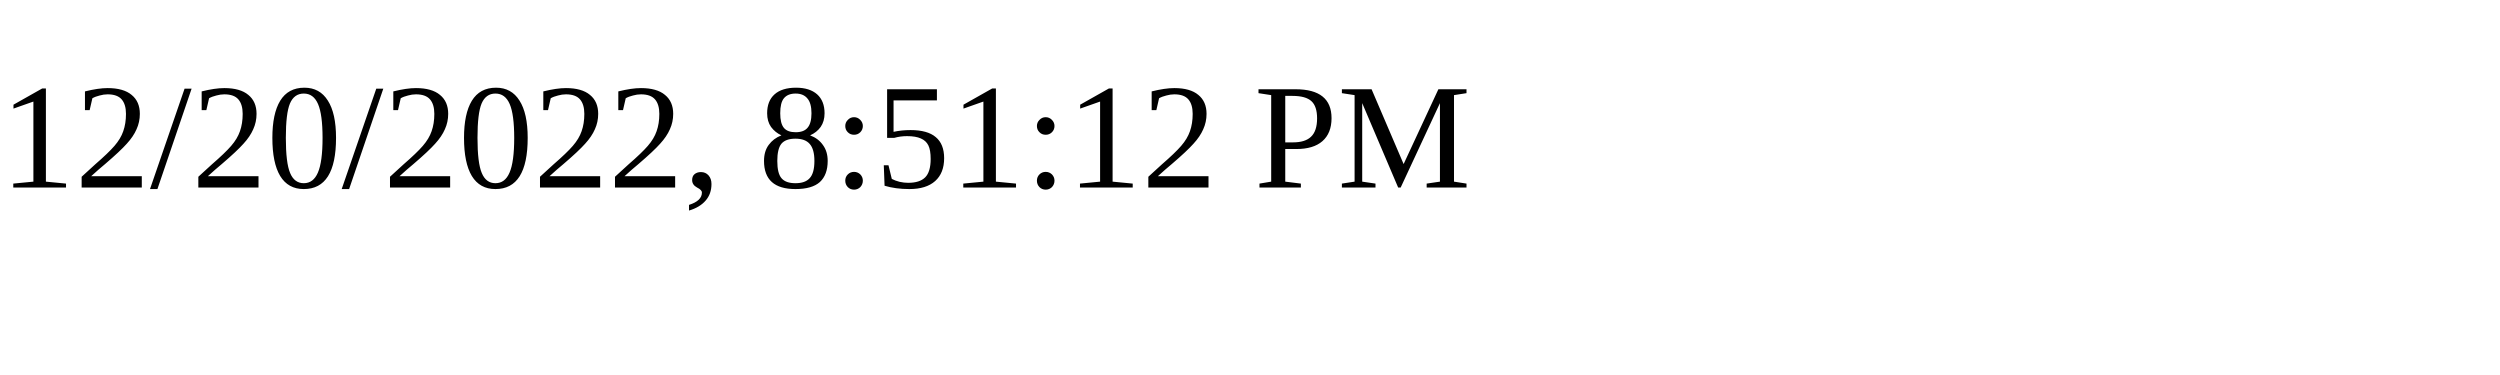
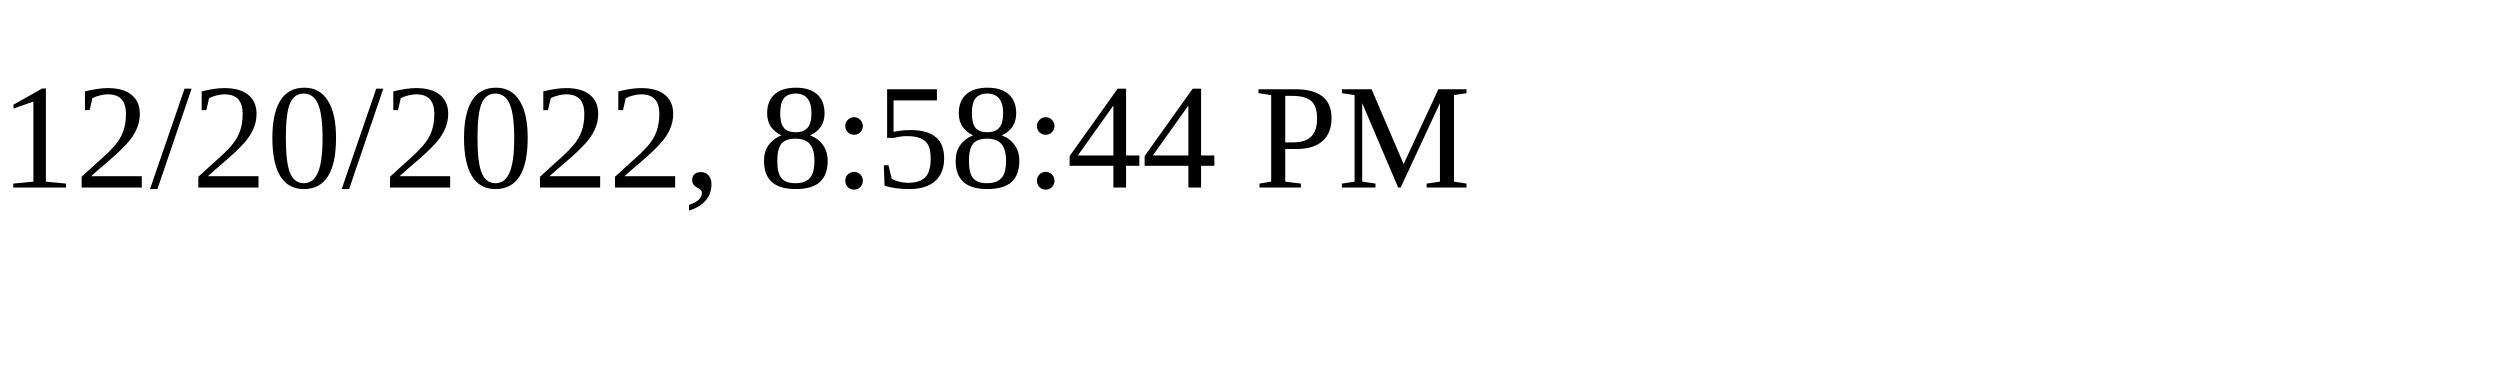
<svg xmlns="http://www.w3.org/2000/svg" height="30" width="200">
-   <text x="0" y="15">12/20/2022, 8:51:12 PM</text>
+   <text x="0" y="15">12/20/2022, 8:58:44 PM</text>
</svg>
